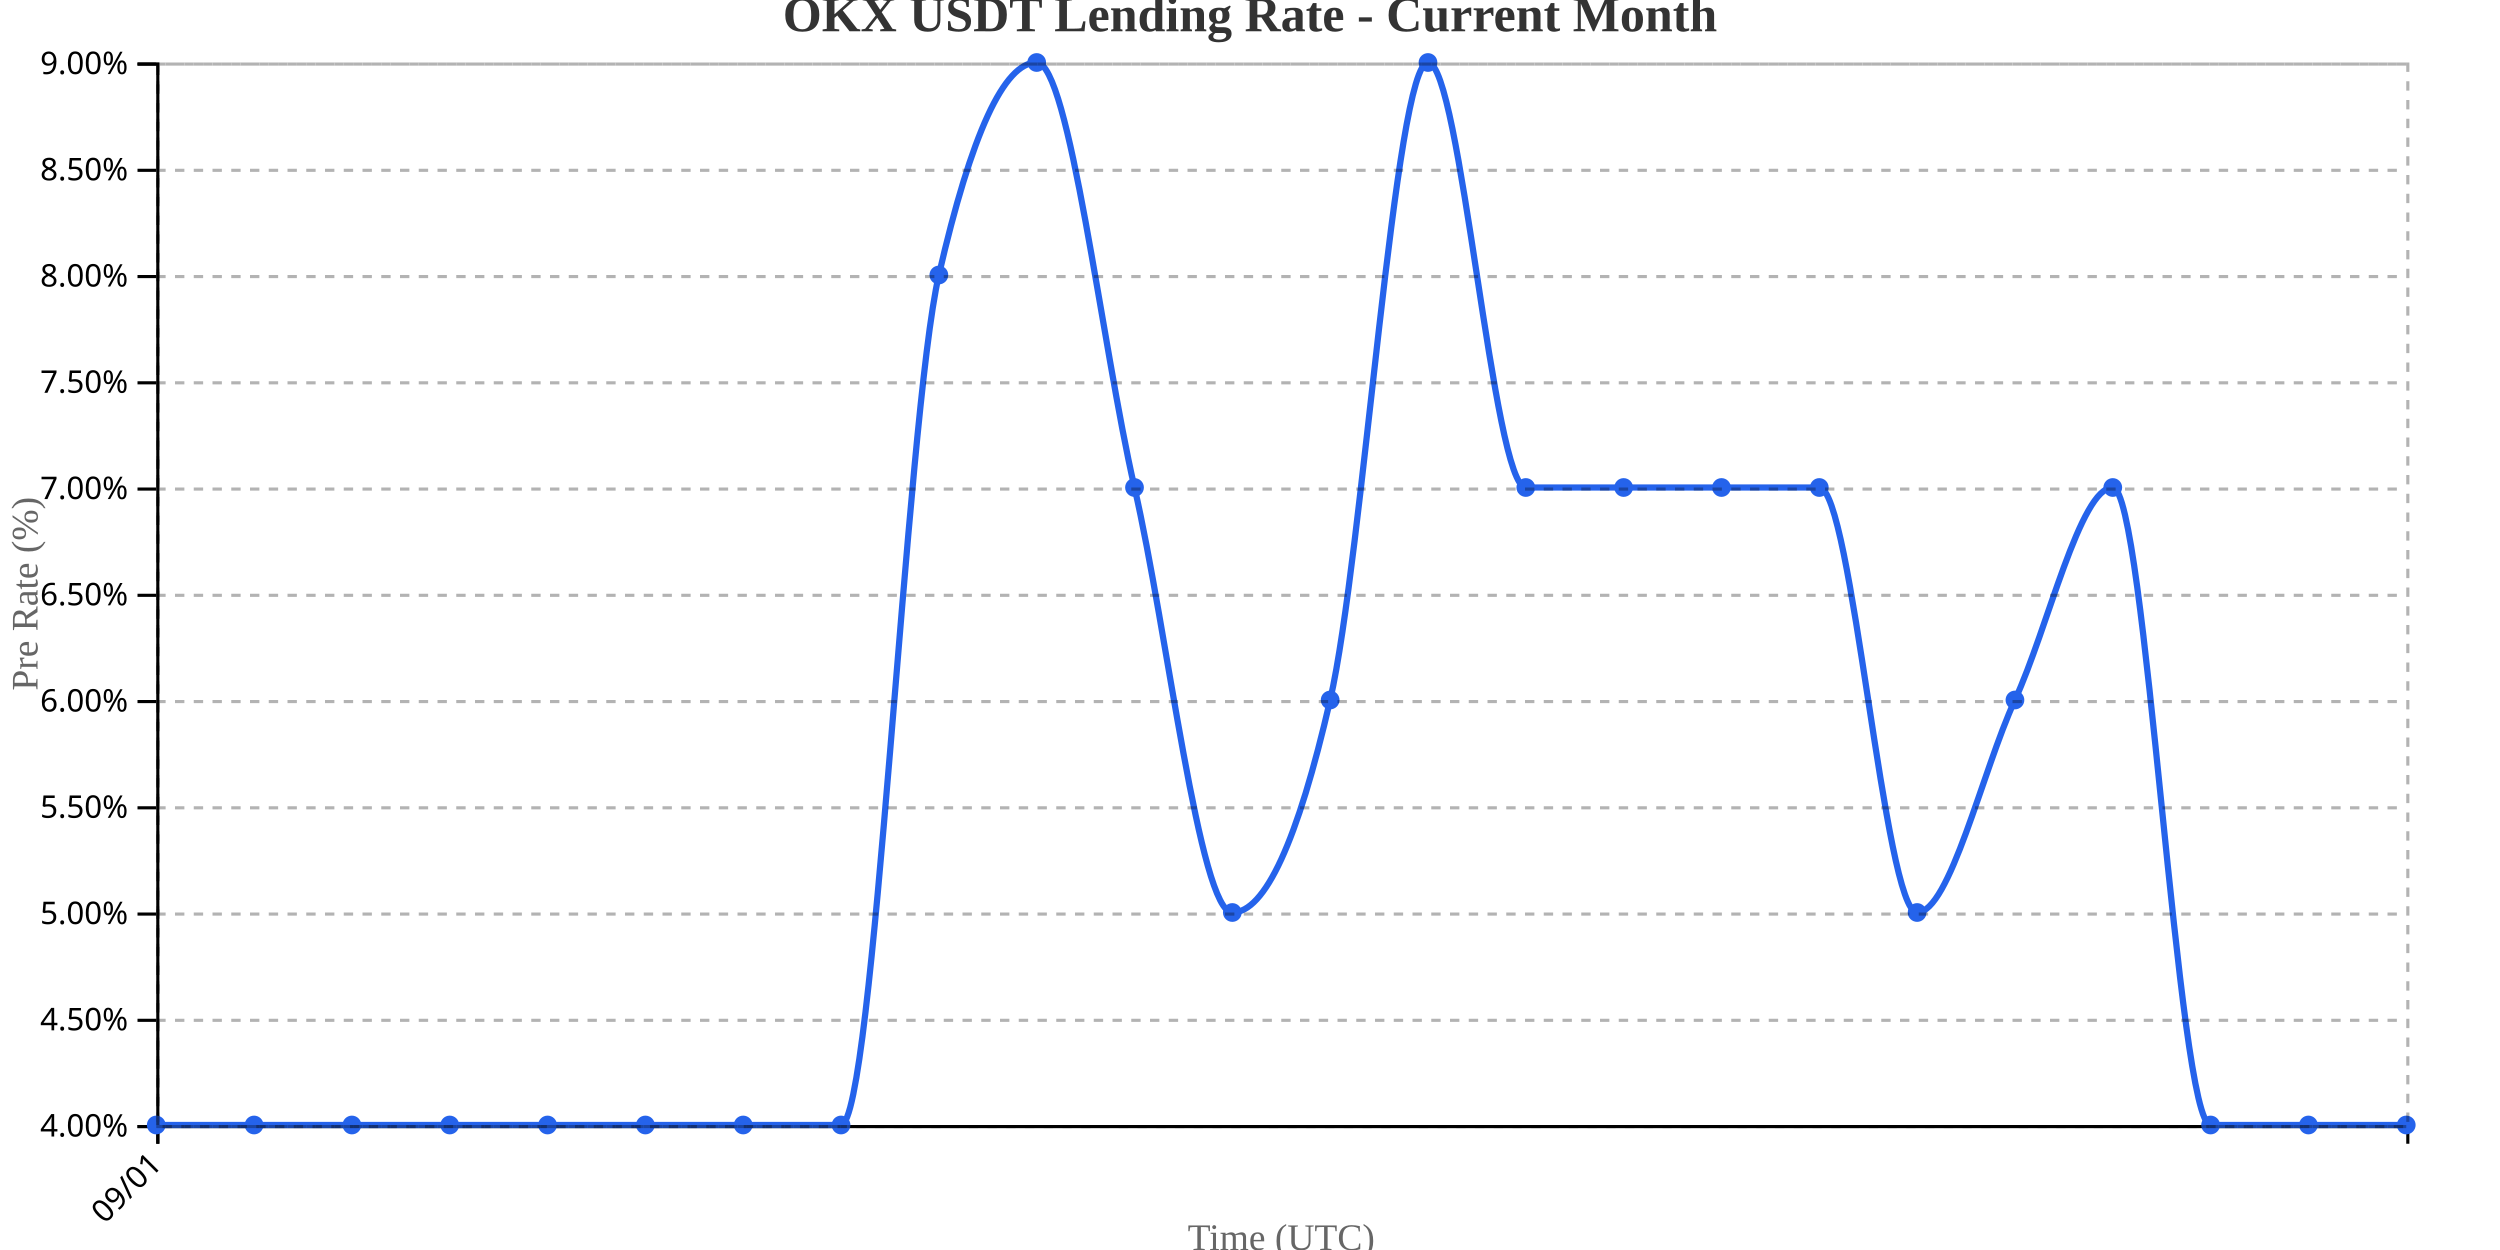
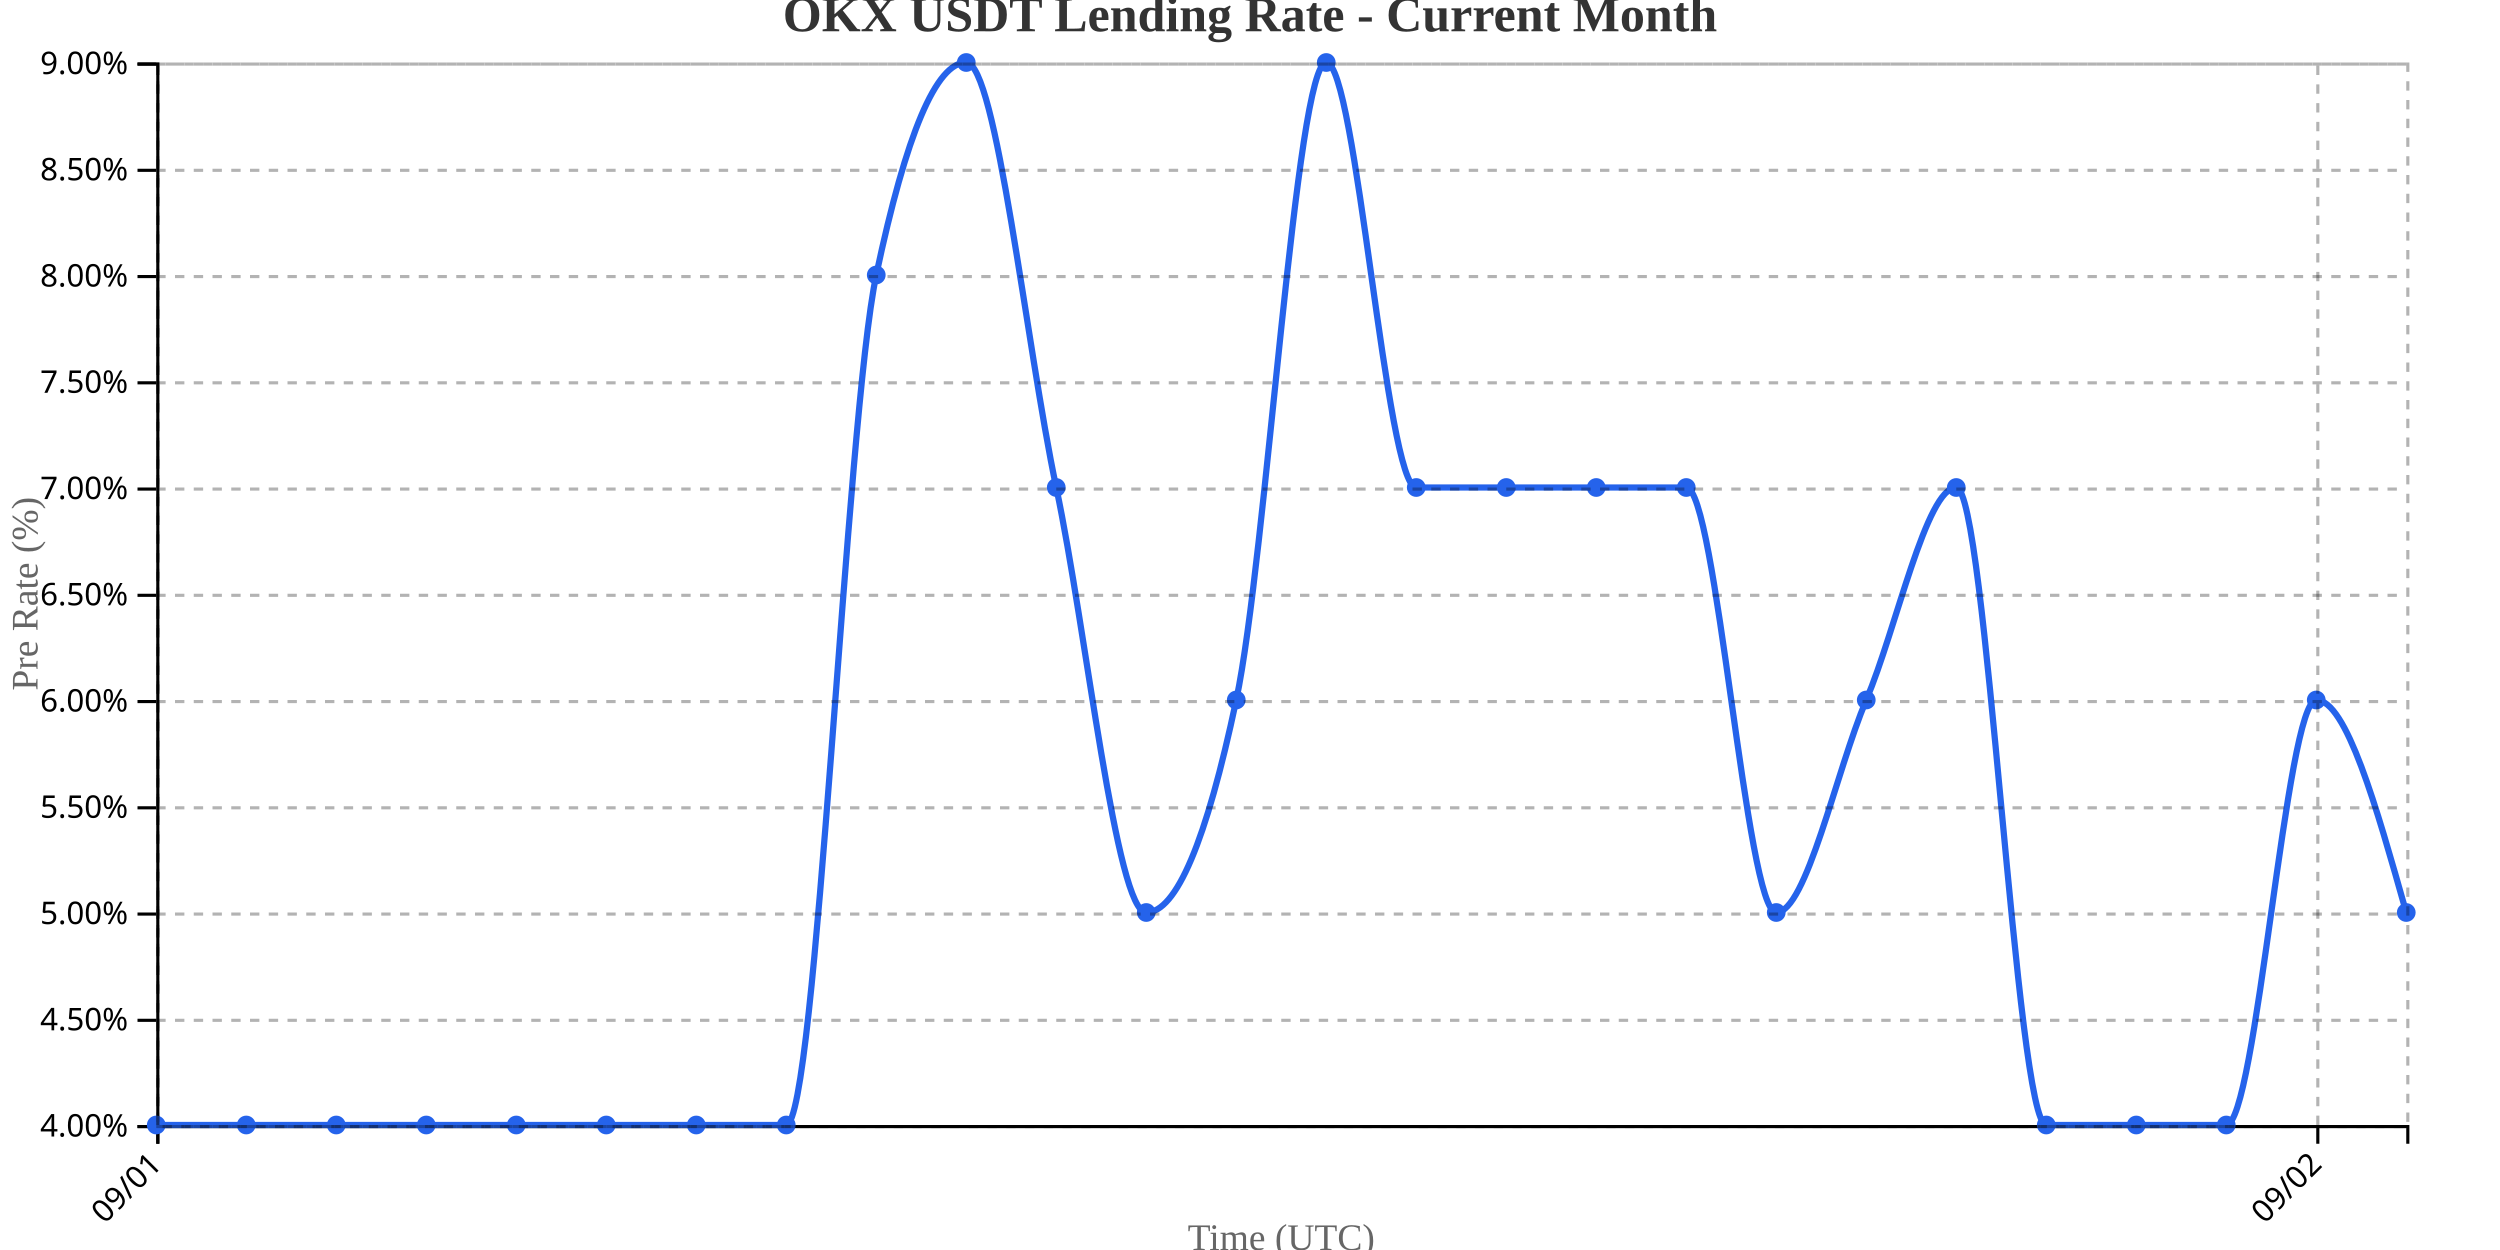
<svg xmlns="http://www.w3.org/2000/svg" width="800" height="400">
  <g transform="translate(50,20)">
    <g transform="translate(0,340)" fill="none" font-size="10" font-family="sans-serif" text-anchor="middle">
      <path class="domain" stroke="currentColor" d="M0.5,6V0.5H720.5V6" />
      <g class="tick" opacity="1" transform="translate(0.5,0)">
        <line stroke="currentColor" y2="6" />
        <text fill="currentColor" y="9" dy=".15em" style="text-anchor: end;" dx="-.8em" transform="rotate(-45)">09/01</text>
+       </g>
+       <g class="tick" opacity="1" transform="translate(691.7,0)">
+         <line stroke="currentColor" y2="6" />
+         <text fill="currentColor" y="9" dy=".15em" style="text-anchor: end;" dx="-.8em" transform="rotate(-45)">09/02</text>
      </g>
    </g>
    <g fill="none" font-size="10" font-family="sans-serif" text-anchor="end">
      <path class="domain" stroke="currentColor" d="M-6,340.5H0.5V0.5H-6" />
      <g class="tick" opacity="1" transform="translate(0,340.5)">
        <line stroke="currentColor" x2="-6" />
        <text fill="currentColor" x="-9" dy="0.32em">4.00%</text>
      </g>
      <g class="tick" opacity="1" transform="translate(0,306.5)">
        <line stroke="currentColor" x2="-6" />
        <text fill="currentColor" x="-9" dy="0.32em">4.50%</text>
      </g>
      <g class="tick" opacity="1" transform="translate(0,272.5)">
        <line stroke="currentColor" x2="-6" />
        <text fill="currentColor" x="-9" dy="0.32em">5.00%</text>
      </g>
      <g class="tick" opacity="1" transform="translate(0,238.5)">
        <line stroke="currentColor" x2="-6" />
        <text fill="currentColor" x="-9" dy="0.32em">5.50%</text>
      </g>
      <g class="tick" opacity="1" transform="translate(0,204.5)">
        <line stroke="currentColor" x2="-6" />
        <text fill="currentColor" x="-9" dy="0.32em">6.00%</text>
      </g>
      <g class="tick" opacity="1" transform="translate(0,170.5)">
        <line stroke="currentColor" x2="-6" />
        <text fill="currentColor" x="-9" dy="0.32em">6.50%</text>
      </g>
      <g class="tick" opacity="1" transform="translate(0,136.5)">
        <line stroke="currentColor" x2="-6" />
        <text fill="currentColor" x="-9" dy="0.32em">7.00%</text>
      </g>
      <g class="tick" opacity="1" transform="translate(0,102.5)">
        <line stroke="currentColor" x2="-6" />
        <text fill="currentColor" x="-9" dy="0.32em">7.50%</text>
      </g>
      <g class="tick" opacity="1" transform="translate(0,68.5)">
        <line stroke="currentColor" x2="-6" />
        <text fill="currentColor" x="-9" dy="0.32em">8.00%</text>
      </g>
      <g class="tick" opacity="1" transform="translate(0,34.5)">
        <line stroke="currentColor" x2="-6" />
        <text fill="currentColor" x="-9" dy="0.32em">8.50%</text>
      </g>
      <g class="tick" opacity="1" transform="translate(0,0.5)">
        <line stroke="currentColor" x2="-6" />
        <text fill="currentColor" x="-9" dy="0.32em">9.00%</text>
      </g>
    </g>
    <text transform="rotate(-90)" y="-50" x="-170" dy="1em" style="text-anchor: middle; font-size: 12px; fill: #666;">Pre Rate (%)</text>
    <text transform="translate(360, 380)" style="text-anchor: middle; font-size: 12px; fill: #666;">Time (UTC)</text>
-     <path fill="none" stroke="#2563eb" stroke-width="2" d="M0,340C10.435,340,20.87,340,31.304,340C41.739,340,52.174,340,62.609,340C73.043,340,83.478,340,93.913,340C104.348,340,114.783,340,125.217,340C135.652,340,146.087,340,156.522,340C166.957,340,177.391,340,187.826,340C198.261,340,208.696,340,219.13,340C229.565,340,240,113.333,250.435,68C260.87,22.667,271.304,0,281.739,0C292.174,0,302.609,90.667,313.043,136C323.478,181.333,333.913,272,344.348,272C354.783,272,365.217,249.333,375.652,204C386.087,158.667,396.522,0,406.957,0C417.391,0,427.826,136,438.261,136C448.696,136,459.13,136,469.565,136C480,136,490.435,136,500.87,136C511.304,136,521.739,136,532.174,136C542.609,136,553.043,272,563.478,272C573.913,272,584.348,226.667,594.783,204C605.217,181.333,615.652,136,626.087,136C636.522,136,646.957,340,657.391,340C667.826,340,678.261,340,688.696,340C699.13,340,709.565,340,720,340" />
+     <path fill="none" stroke="#2563eb" stroke-width="2" d="M0,340C9.6,340,19.2,340,28.8,340C38.4,340,48,340,57.6,340C67.2,340,76.8,340,86.4,340C96,340,105.6,340,115.2,340C124.8,340,134.4,340,144,340C153.6,340,163.2,340,172.8,340C182.4,340,192,340,201.6,340C211.2,340,220.8,113.333,230.4,68C240,22.667,249.6,0,259.2,0C268.8,0,278.4,90.667,288,136C297.6,181.333,307.2,272,316.8,272C326.4,272,336,249.333,345.6,204C355.2,158.667,364.8,0,374.4,0C384,0,393.6,136,403.2,136C412.8,136,422.4,136,432,136C441.6,136,451.2,136,460.8,136C470.4,136,480,136,489.6,136C499.2,136,508.8,272,518.4,272C528,272,537.6,226.667,547.2,204C556.8,181.333,566.4,136,576,136C585.6,136,595.2,340,604.8,340C614.4,340,624,340,633.6,340C643.2,340,652.8,340,662.4,340C672,340,681.6,204,691.2,204C700.8,204,710.4,238,720,272" />
    <circle class="dot" cx="0" cy="340" r="3" fill="#2563eb" />
-     <circle class="dot" cx="31.304" cy="340" r="3" fill="#2563eb" />
-     <circle class="dot" cx="62.609" cy="340" r="3" fill="#2563eb" />
-     <circle class="dot" cx="93.913" cy="340" r="3" fill="#2563eb" />
-     <circle class="dot" cx="125.217" cy="340" r="3" fill="#2563eb" />
-     <circle class="dot" cx="156.522" cy="340" r="3" fill="#2563eb" />
-     <circle class="dot" cx="187.826" cy="340" r="3" fill="#2563eb" />
-     <circle class="dot" cx="219.13" cy="340" r="3" fill="#2563eb" />
-     <circle class="dot" cx="250.435" cy="68" r="3" fill="#2563eb" />
-     <circle class="dot" cx="281.739" cy="0" r="3" fill="#2563eb" />
-     <circle class="dot" cx="313.043" cy="136" r="3" fill="#2563eb" />
-     <circle class="dot" cx="344.348" cy="272" r="3" fill="#2563eb" />
-     <circle class="dot" cx="375.652" cy="204" r="3" fill="#2563eb" />
-     <circle class="dot" cx="406.957" cy="0" r="3" fill="#2563eb" />
-     <circle class="dot" cx="438.261" cy="136" r="3" fill="#2563eb" />
-     <circle class="dot" cx="469.565" cy="136" r="3" fill="#2563eb" />
-     <circle class="dot" cx="500.87" cy="136" r="3" fill="#2563eb" />
-     <circle class="dot" cx="532.174" cy="136" r="3" fill="#2563eb" />
-     <circle class="dot" cx="563.478" cy="272" r="3" fill="#2563eb" />
-     <circle class="dot" cx="594.783" cy="204" r="3" fill="#2563eb" />
-     <circle class="dot" cx="626.087" cy="136" r="3" fill="#2563eb" />
-     <circle class="dot" cx="657.391" cy="340" r="3" fill="#2563eb" />
-     <circle class="dot" cx="688.696" cy="340" r="3" fill="#2563eb" />
-     <circle class="dot" cx="720" cy="340" r="3" fill="#2563eb" />
+     <circle class="dot" cx="28.8" cy="340" r="3" fill="#2563eb" />
+     <circle class="dot" cx="57.6" cy="340" r="3" fill="#2563eb" />
+     <circle class="dot" cx="86.4" cy="340" r="3" fill="#2563eb" />
+     <circle class="dot" cx="115.2" cy="340" r="3" fill="#2563eb" />
+     <circle class="dot" cx="144" cy="340" r="3" fill="#2563eb" />
+     <circle class="dot" cx="172.8" cy="340" r="3" fill="#2563eb" />
+     <circle class="dot" cx="201.6" cy="340" r="3" fill="#2563eb" />
+     <circle class="dot" cx="230.4" cy="68" r="3" fill="#2563eb" />
+     <circle class="dot" cx="259.2" cy="0" r="3" fill="#2563eb" />
+     <circle class="dot" cx="288" cy="136" r="3" fill="#2563eb" />
+     <circle class="dot" cx="316.8" cy="272" r="3" fill="#2563eb" />
+     <circle class="dot" cx="345.6" cy="204" r="3" fill="#2563eb" />
+     <circle class="dot" cx="374.4" cy="0" r="3" fill="#2563eb" />
+     <circle class="dot" cx="403.2" cy="136" r="3" fill="#2563eb" />
+     <circle class="dot" cx="432" cy="136" r="3" fill="#2563eb" />
+     <circle class="dot" cx="460.8" cy="136" r="3" fill="#2563eb" />
+     <circle class="dot" cx="489.6" cy="136" r="3" fill="#2563eb" />
+     <circle class="dot" cx="518.4" cy="272" r="3" fill="#2563eb" />
+     <circle class="dot" cx="547.2" cy="204" r="3" fill="#2563eb" />
+     <circle class="dot" cx="576" cy="136" r="3" fill="#2563eb" />
+     <circle class="dot" cx="604.8" cy="340" r="3" fill="#2563eb" />
+     <circle class="dot" cx="633.6" cy="340" r="3" fill="#2563eb" />
+     <circle class="dot" cx="662.4" cy="340" r="3" fill="#2563eb" />
+     <circle class="dot" cx="691.2" cy="204" r="3" fill="#2563eb" />
+     <circle class="dot" cx="720" cy="272" r="3" fill="#2563eb" />
    <g class="grid" transform="translate(0,340)" fill="none" font-size="10" font-family="sans-serif" text-anchor="middle" style="stroke-dasharray: 3,3; opacity: 0.3;">
      <path class="domain" stroke="currentColor" d="M0.5,-340V0.5H720.5V-340" />
      <g class="tick" opacity="1" transform="translate(0.5,0)">
+         <line stroke="currentColor" y2="-340" />
+         <text fill="currentColor" y="3" dy="0.71em" />
+       </g>
+       <g class="tick" opacity="1" transform="translate(691.7,0)">
        <line stroke="currentColor" y2="-340" />
        <text fill="currentColor" y="3" dy="0.71em" />
      </g>
    </g>
    <g class="grid" fill="none" font-size="10" font-family="sans-serif" text-anchor="end" style="stroke-dasharray: 3,3; opacity: 0.3;">
      <path class="domain" stroke="currentColor" d="M720,340.5H0.5V0.5H720" />
      <g class="tick" opacity="1" transform="translate(0,340.5)">
        <line stroke="currentColor" x2="720" />
        <text fill="currentColor" x="-3" dy="0.32em" />
      </g>
      <g class="tick" opacity="1" transform="translate(0,306.5)">
        <line stroke="currentColor" x2="720" />
        <text fill="currentColor" x="-3" dy="0.32em" />
      </g>
      <g class="tick" opacity="1" transform="translate(0,272.5)">
        <line stroke="currentColor" x2="720" />
        <text fill="currentColor" x="-3" dy="0.32em" />
      </g>
      <g class="tick" opacity="1" transform="translate(0,238.5)">
        <line stroke="currentColor" x2="720" />
        <text fill="currentColor" x="-3" dy="0.32em" />
      </g>
      <g class="tick" opacity="1" transform="translate(0,204.5)">
        <line stroke="currentColor" x2="720" />
        <text fill="currentColor" x="-3" dy="0.32em" />
      </g>
      <g class="tick" opacity="1" transform="translate(0,170.5)">
        <line stroke="currentColor" x2="720" />
        <text fill="currentColor" x="-3" dy="0.32em" />
      </g>
      <g class="tick" opacity="1" transform="translate(0,136.5)">
        <line stroke="currentColor" x2="720" />
        <text fill="currentColor" x="-3" dy="0.32em" />
      </g>
      <g class="tick" opacity="1" transform="translate(0,102.5)">
        <line stroke="currentColor" x2="720" />
        <text fill="currentColor" x="-3" dy="0.32em" />
      </g>
      <g class="tick" opacity="1" transform="translate(0,68.5)">
        <line stroke="currentColor" x2="720" />
        <text fill="currentColor" x="-3" dy="0.32em" />
      </g>
      <g class="tick" opacity="1" transform="translate(0,34.5)">
        <line stroke="currentColor" x2="720" />
        <text fill="currentColor" x="-3" dy="0.32em" />
      </g>
      <g class="tick" opacity="1" transform="translate(0,0.5)">
        <line stroke="currentColor" x2="720" />
        <text fill="currentColor" x="-3" dy="0.32em" />
      </g>
    </g>
  </g>
  <text x="400" y="10" text-anchor="middle" style="font-size: 16px; font-weight: bold; fill: #333;">OKX USDT Lending Rate - Current Month</text>
</svg>
